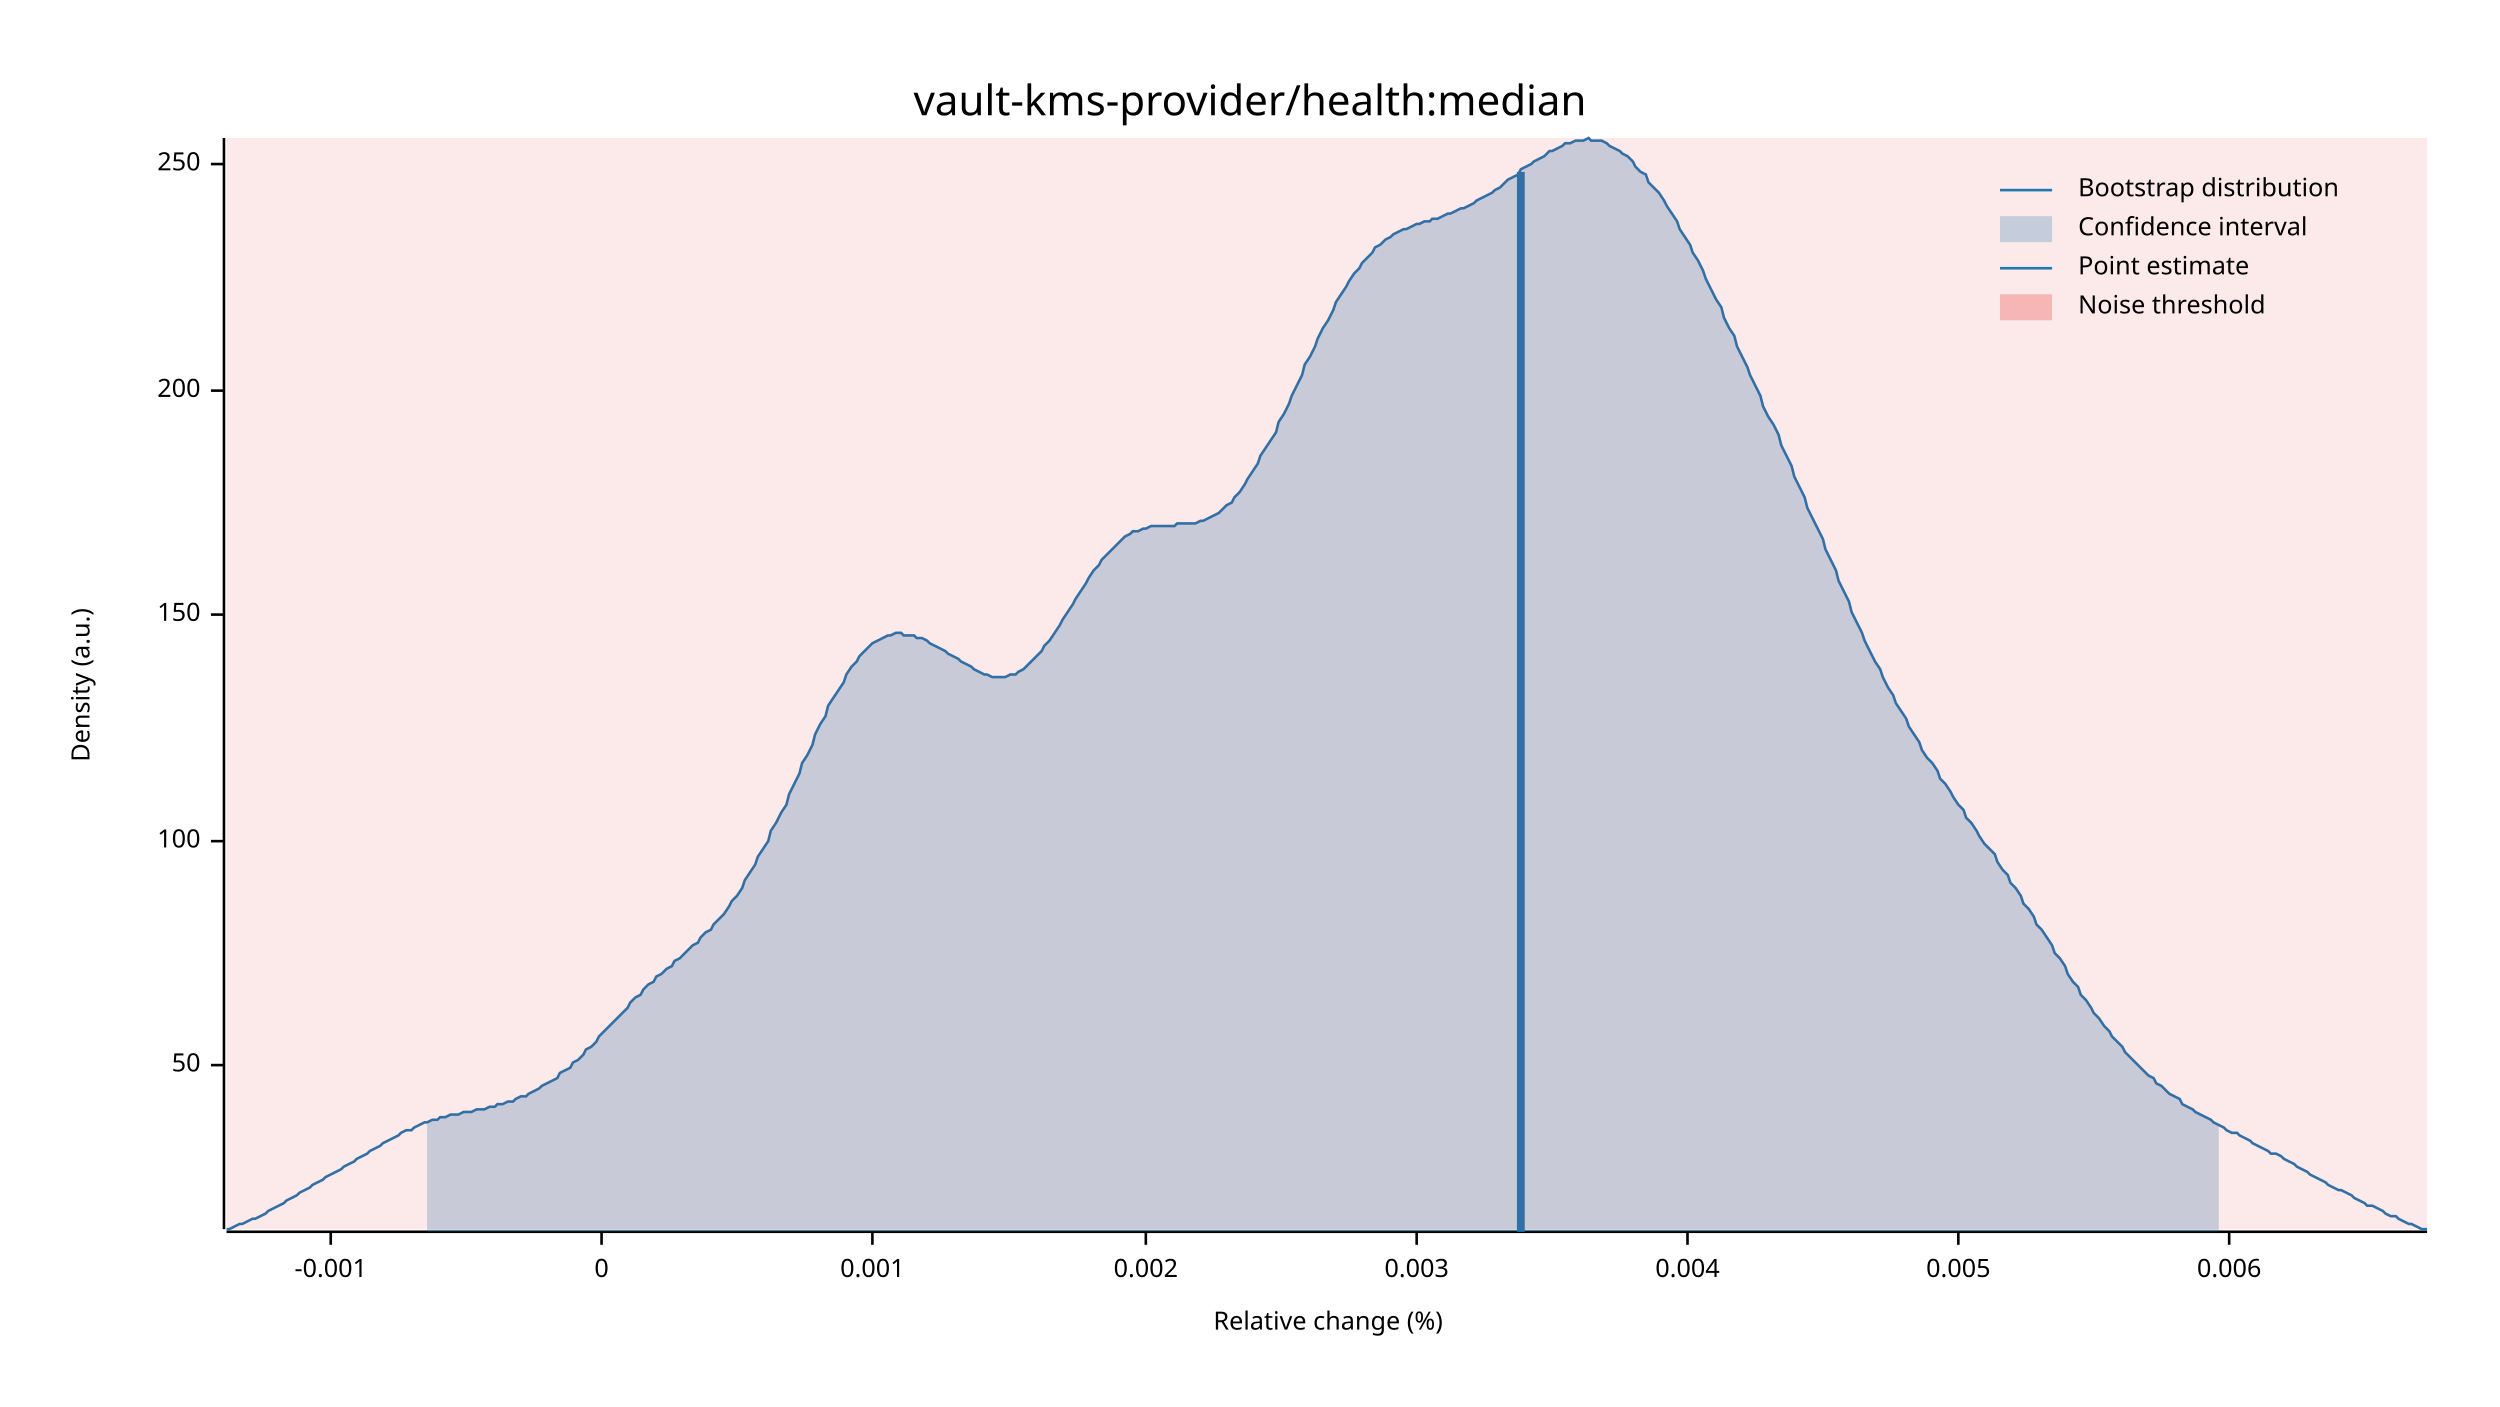
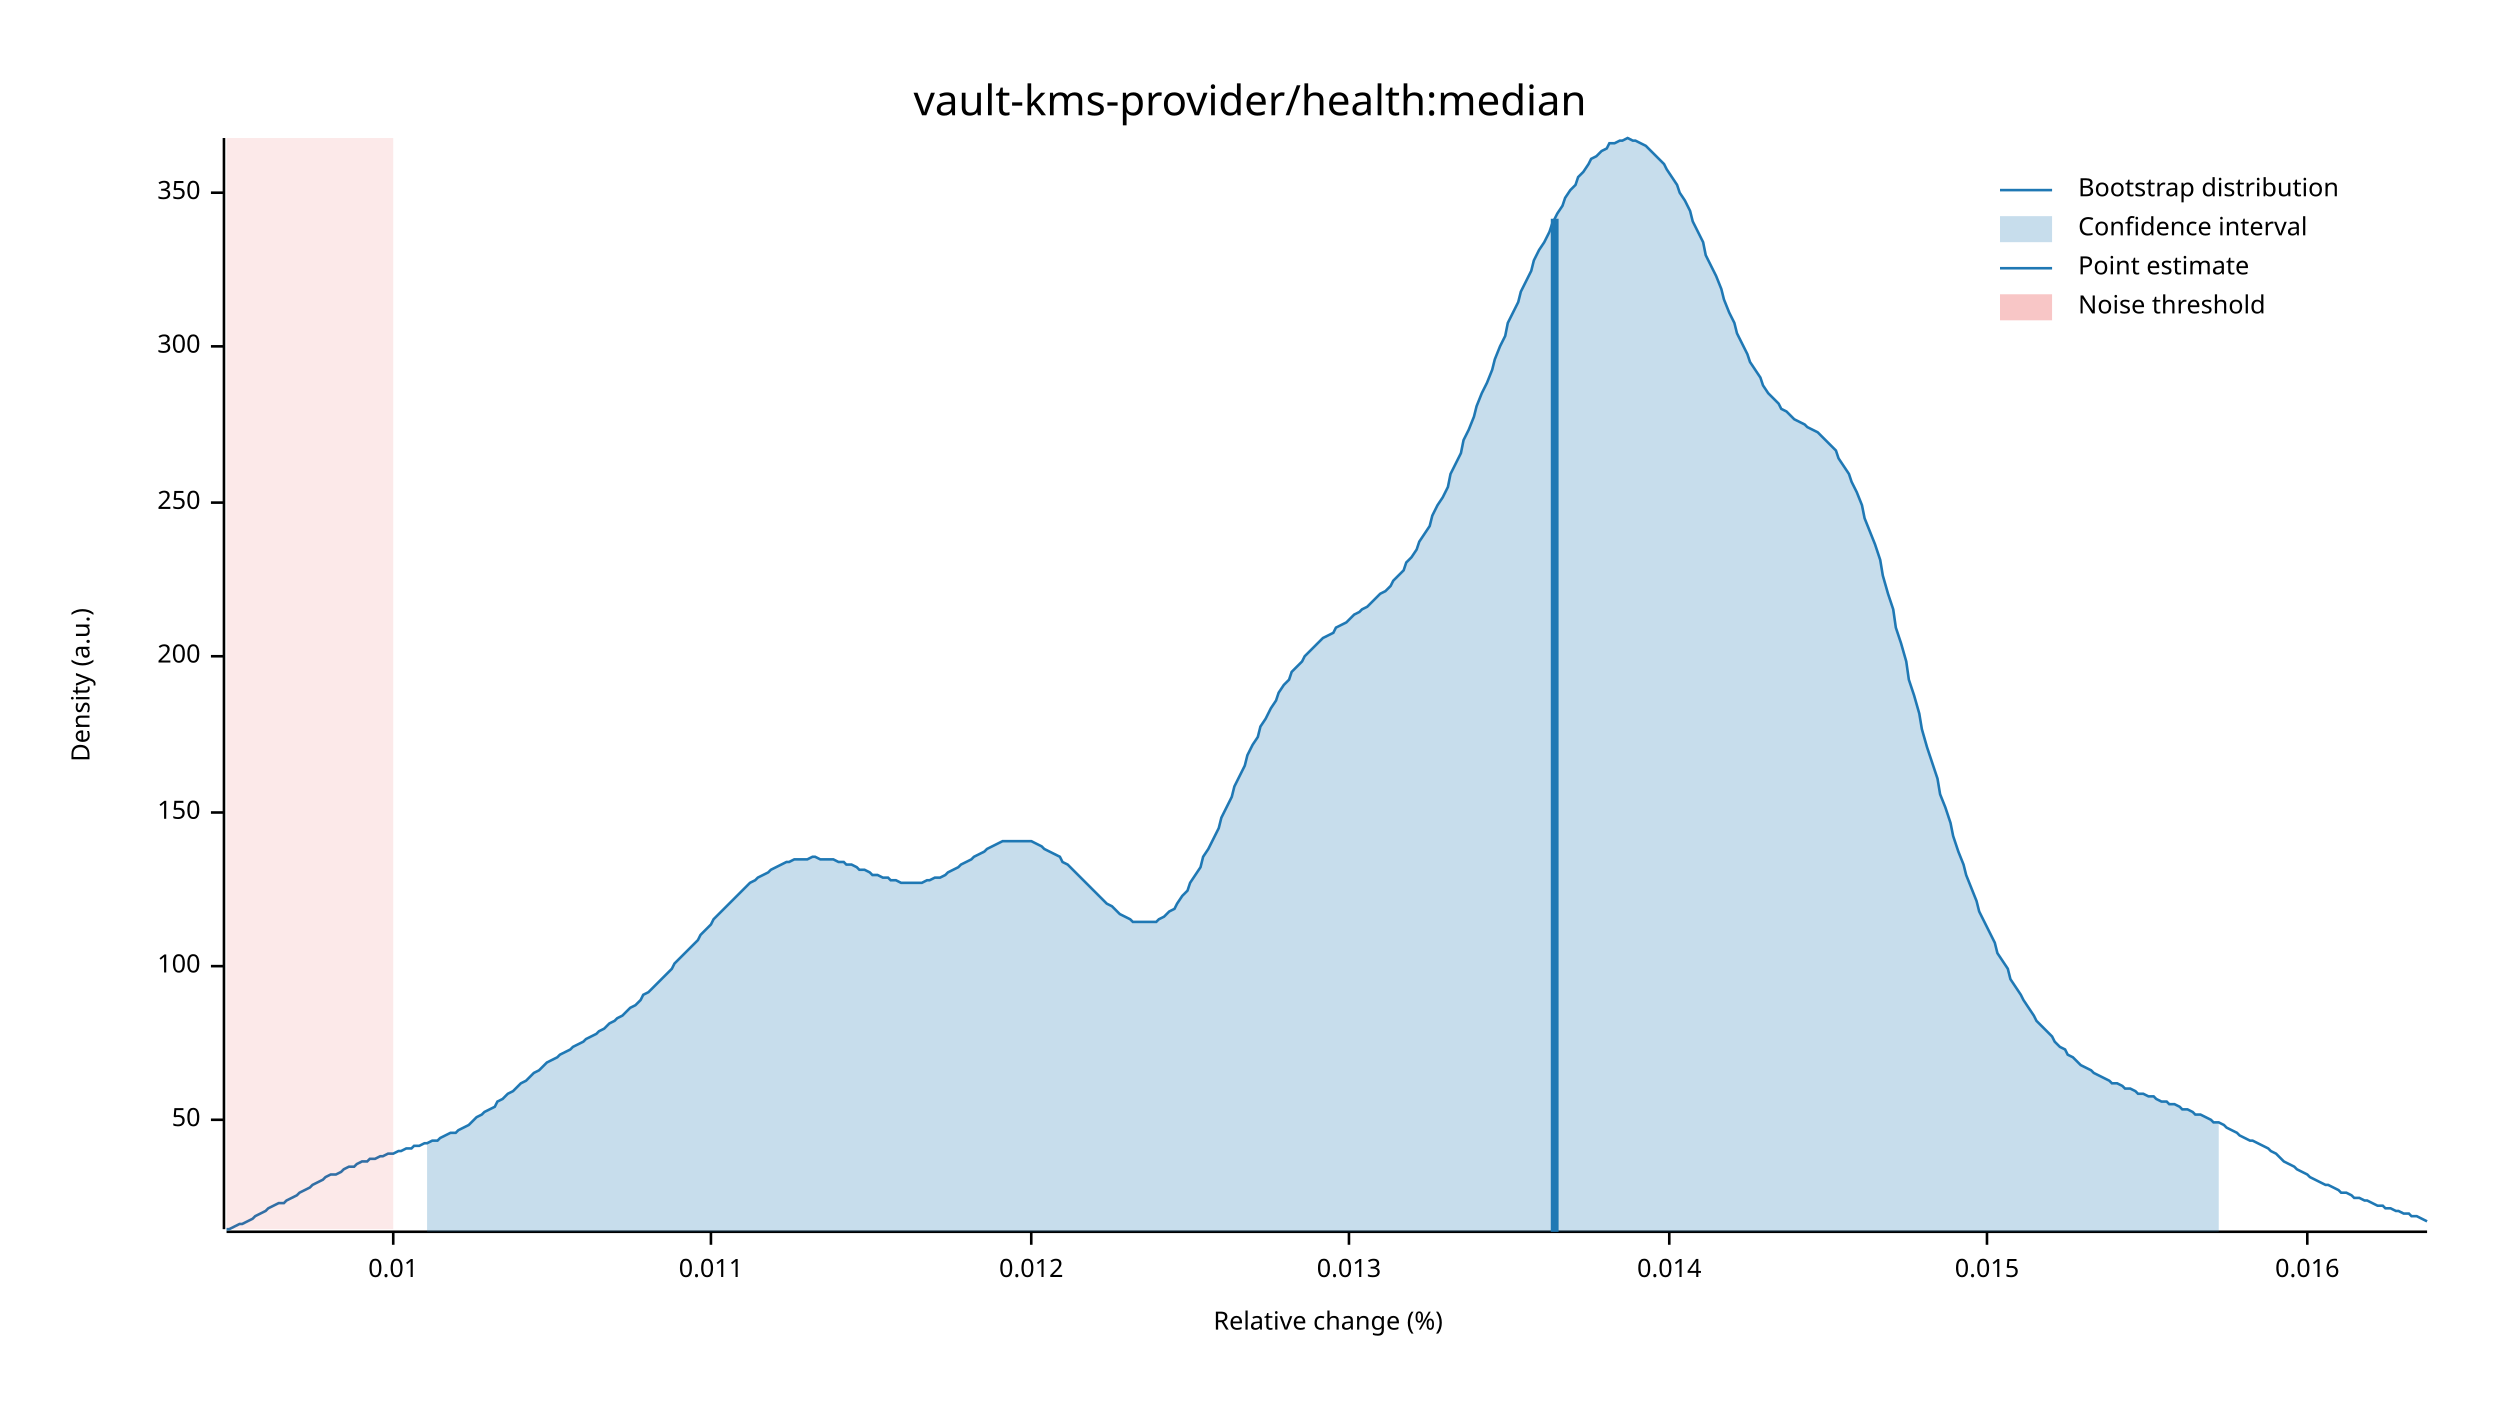
<svg xmlns="http://www.w3.org/2000/svg" width="960" height="540" viewBox="0 0 960 540">
  <text x="480" y="32" dy="0.76em" text-anchor="middle" font-family="sans-serif" font-size="16.129" opacity="1" fill="#000000">
vault-kms-provider/health:median
</text>
  <text x="27" y="263" dy="0.76em" text-anchor="middle" font-family="sans-serif" font-size="9.677" opacity="1" fill="#000000" transform="rotate(270, 27, 263)">
Density (a.u.)
</text>
  <text x="510" y="513" dy="-0.5ex" text-anchor="middle" font-family="sans-serif" font-size="9.677" opacity="1" fill="#000000">
Relative change (%)
</text>
  <polyline fill="none" opacity="1" stroke="#000000" stroke-width="1" points="86,53 86,472 " />
-   <text x="77" y="409" dy="0.5ex" text-anchor="end" font-family="sans-serif" font-size="9.677" opacity="1" fill="#000000">
+   <text x="77" y="430" dy="0.5ex" text-anchor="end" font-family="sans-serif" font-size="9.677" opacity="1" fill="#000000">
50
</text>
-   <polyline fill="none" opacity="1" stroke="#000000" stroke-width="1" points="81,409 86,409 " />
-   <text x="77" y="323" dy="0.5ex" text-anchor="end" font-family="sans-serif" font-size="9.677" opacity="1" fill="#000000">
+   <polyline fill="none" opacity="1" stroke="#000000" stroke-width="1" points="81,430 86,430 " />
+   <text x="77" y="371" dy="0.5ex" text-anchor="end" font-family="sans-serif" font-size="9.677" opacity="1" fill="#000000">
100
</text>
-   <polyline fill="none" opacity="1" stroke="#000000" stroke-width="1" points="81,323 86,323 " />
-   <text x="77" y="236" dy="0.5ex" text-anchor="end" font-family="sans-serif" font-size="9.677" opacity="1" fill="#000000">
+   <polyline fill="none" opacity="1" stroke="#000000" stroke-width="1" points="81,371 86,371 " />
+   <text x="77" y="312" dy="0.5ex" text-anchor="end" font-family="sans-serif" font-size="9.677" opacity="1" fill="#000000">
150
</text>
-   <polyline fill="none" opacity="1" stroke="#000000" stroke-width="1" points="81,236 86,236 " />
-   <text x="77" y="150" dy="0.5ex" text-anchor="end" font-family="sans-serif" font-size="9.677" opacity="1" fill="#000000">
+   <polyline fill="none" opacity="1" stroke="#000000" stroke-width="1" points="81,312 86,312 " />
+   <text x="77" y="252" dy="0.5ex" text-anchor="end" font-family="sans-serif" font-size="9.677" opacity="1" fill="#000000">
200
</text>
-   <polyline fill="none" opacity="1" stroke="#000000" stroke-width="1" points="81,150 86,150 " />
-   <text x="77" y="63" dy="0.5ex" text-anchor="end" font-family="sans-serif" font-size="9.677" opacity="1" fill="#000000">
+   <polyline fill="none" opacity="1" stroke="#000000" stroke-width="1" points="81,252 86,252 " />
+   <text x="77" y="193" dy="0.5ex" text-anchor="end" font-family="sans-serif" font-size="9.677" opacity="1" fill="#000000">
250
</text>
-   <polyline fill="none" opacity="1" stroke="#000000" stroke-width="1" points="81,63 86,63 " />
+   <polyline fill="none" opacity="1" stroke="#000000" stroke-width="1" points="81,193 86,193 " />
+   <text x="77" y="133" dy="0.5ex" text-anchor="end" font-family="sans-serif" font-size="9.677" opacity="1" fill="#000000">
+ 300
+ </text>
+   <polyline fill="none" opacity="1" stroke="#000000" stroke-width="1" points="81,133 86,133 " />
+   <text x="77" y="74" dy="0.5ex" text-anchor="end" font-family="sans-serif" font-size="9.677" opacity="1" fill="#000000">
+ 350
+ </text>
+   <polyline fill="none" opacity="1" stroke="#000000" stroke-width="1" points="81,74 86,74 " />
  <polyline fill="none" opacity="1" stroke="#000000" stroke-width="1" points="87,473 932,473 " />
-   <text x="127" y="483" dy="0.76em" text-anchor="middle" font-family="sans-serif" font-size="9.677" opacity="1" fill="#000000">
- -0.001
+   <text x="151" y="483" dy="0.76em" text-anchor="middle" font-family="sans-serif" font-size="9.677" opacity="1" fill="#000000">
+ 0.01
</text>
-   <polyline fill="none" opacity="1" stroke="#000000" stroke-width="1" points="127,473 127,478 " />
-   <text x="231" y="483" dy="0.76em" text-anchor="middle" font-family="sans-serif" font-size="9.677" opacity="1" fill="#000000">
- 0
+   <polyline fill="none" opacity="1" stroke="#000000" stroke-width="1" points="151,473 151,478 " />
+   <text x="273" y="483" dy="0.76em" text-anchor="middle" font-family="sans-serif" font-size="9.677" opacity="1" fill="#000000">
+ 0.011
</text>
-   <polyline fill="none" opacity="1" stroke="#000000" stroke-width="1" points="231,473 231,478 " />
-   <text x="335" y="483" dy="0.76em" text-anchor="middle" font-family="sans-serif" font-size="9.677" opacity="1" fill="#000000">
- 0.001
+   <polyline fill="none" opacity="1" stroke="#000000" stroke-width="1" points="273,473 273,478 " />
+   <text x="396" y="483" dy="0.76em" text-anchor="middle" font-family="sans-serif" font-size="9.677" opacity="1" fill="#000000">
+ 0.012
</text>
-   <polyline fill="none" opacity="1" stroke="#000000" stroke-width="1" points="335,473 335,478 " />
-   <text x="440" y="483" dy="0.76em" text-anchor="middle" font-family="sans-serif" font-size="9.677" opacity="1" fill="#000000">
- 0.002
+   <polyline fill="none" opacity="1" stroke="#000000" stroke-width="1" points="396,473 396,478 " />
+   <text x="518" y="483" dy="0.76em" text-anchor="middle" font-family="sans-serif" font-size="9.677" opacity="1" fill="#000000">
+ 0.013
</text>
-   <polyline fill="none" opacity="1" stroke="#000000" stroke-width="1" points="440,473 440,478 " />
-   <text x="544" y="483" dy="0.76em" text-anchor="middle" font-family="sans-serif" font-size="9.677" opacity="1" fill="#000000">
- 0.003
+   <polyline fill="none" opacity="1" stroke="#000000" stroke-width="1" points="518,473 518,478 " />
+   <text x="641" y="483" dy="0.76em" text-anchor="middle" font-family="sans-serif" font-size="9.677" opacity="1" fill="#000000">
+ 0.014
</text>
-   <polyline fill="none" opacity="1" stroke="#000000" stroke-width="1" points="544,473 544,478 " />
-   <text x="648" y="483" dy="0.76em" text-anchor="middle" font-family="sans-serif" font-size="9.677" opacity="1" fill="#000000">
- 0.004
+   <polyline fill="none" opacity="1" stroke="#000000" stroke-width="1" points="641,473 641,478 " />
+   <text x="763" y="483" dy="0.76em" text-anchor="middle" font-family="sans-serif" font-size="9.677" opacity="1" fill="#000000">
+ 0.015
</text>
-   <polyline fill="none" opacity="1" stroke="#000000" stroke-width="1" points="648,473 648,478 " />
-   <text x="752" y="483" dy="0.76em" text-anchor="middle" font-family="sans-serif" font-size="9.677" opacity="1" fill="#000000">
- 0.005
+   <polyline fill="none" opacity="1" stroke="#000000" stroke-width="1" points="763,473 763,478 " />
+   <text x="886" y="483" dy="0.76em" text-anchor="middle" font-family="sans-serif" font-size="9.677" opacity="1" fill="#000000">
+ 0.016
</text>
-   <polyline fill="none" opacity="1" stroke="#000000" stroke-width="1" points="752,473 752,478 " />
-   <text x="856" y="483" dy="0.76em" text-anchor="middle" font-family="sans-serif" font-size="9.677" opacity="1" fill="#000000">
- 0.006
- </text>
-   <polyline fill="none" opacity="1" stroke="#000000" stroke-width="1" points="856,473 856,478 " />
-   <polyline fill="none" opacity="1" stroke="#1F78B4" stroke-width="1" points="87,472 88,472 90,471 92,470 93,470 95,469 97,468 98,468 100,467 102,466 103,465 105,464 107,463 109,462 110,461 112,460 114,459 115,458 117,457 119,456 120,455 122,454 124,453 125,452 127,451 129,450 131,449 132,448 134,447 136,446 137,445 139,444 141,443 142,442 144,441 146,440 147,439 149,438 151,437 153,436 154,435 156,434 158,434 159,433 161,432 163,431 164,431 166,430 168,430 169,429 171,429 173,428 175,428 176,428 178,427 180,427 181,427 183,426 185,426 186,426 188,425 190,425 191,424 193,424 195,423 197,423 198,422 200,421 202,421 203,420 205,419 207,418 208,417 210,416 212,415 214,414 215,412 217,411 219,410 220,408 222,407 224,405 225,403 227,402 229,400 230,398 232,396 234,394 236,392 237,391 239,389 241,387 242,385 244,383 246,382 247,380 249,378 251,377 252,375 254,374 256,372 258,371 259,369 261,368 263,366 264,365 266,363 268,362 269,360 271,358 273,357 274,355 276,353 278,351 280,348 281,346 283,344 285,341 286,338 288,335 290,332 291,329 293,326 295,323 296,319 298,316 300,312 302,309 303,305 305,301 307,297 308,293 310,290 312,286 313,282 315,278 317,275 318,271 320,268 322,265 324,262 325,259 327,256 329,254 330,252 332,250 334,248 335,247 337,246 339,245 341,244 342,244 344,243 346,243 347,244 349,244 351,244 352,245 354,245 356,246 357,247 359,248 361,249 363,250 364,251 366,252 368,253 369,254 371,255 373,256 374,257 376,258 378,259 379,259 381,260 383,260 385,260 386,260 388,259 390,259 391,258 393,257 395,255 396,254 398,252 400,250 401,248 403,246 405,243 407,240 408,238 410,235 412,232 413,230 415,227 417,224 418,222 420,219 422,217 423,215 425,213 427,211 429,209 430,208 432,206 434,205 435,204 437,204 439,203 440,203 442,202 444,202 445,202 447,202 449,202 451,202 452,201 454,201 456,201 457,201 459,201 461,200 462,200 464,199 466,198 468,197 469,196 471,194 473,193 474,191 476,189 478,186 479,184 481,181 483,178 484,175 486,172 488,169 490,166 491,162 493,159 495,155 496,152 498,148 500,144 501,140 503,137 505,133 506,130 508,126 510,123 512,119 513,116 515,113 517,110 518,108 520,105 522,103 523,101 525,99 527,97 528,95 530,94 532,92 534,91 535,90 537,89 539,88 540,88 542,87 544,86 545,86 547,85 549,85 550,84 552,84 554,83 556,82 557,82 559,81 561,80 562,80 564,79 566,78 567,77 569,76 571,75 573,74 574,73 576,72 578,70 579,69 581,68 583,67 584,65 586,64 588,63 589,62 591,61 593,60 595,58 596,58 598,57 600,56 601,55 603,55 605,54 606,54 608,54 610,53 611,54 613,54 615,54 617,55 618,56 620,57 622,58 623,59 625,60 627,62 628,64 630,66 632,67 633,70 635,72 637,74 639,77 640,79 642,82 644,85 645,88 647,91 649,94 650,97 652,100 654,104 655,107 657,111 659,115 661,118 662,122 664,126 666,129 667,133 669,137 671,141 672,144 674,148 676,152 677,156 679,160 681,163 683,167 684,171 686,175 688,179 689,183 691,187 693,191 694,195 696,199 698,203 700,207 701,211 703,215 705,219 706,223 708,227 710,231 711,235 713,239 715,243 716,246 718,250 720,254 722,257 723,260 725,264 727,267 728,270 730,273 732,276 733,279 735,282 737,285 738,288 740,291 742,293 744,296 745,299 747,301 749,304 750,306 752,309 754,311 755,314 757,316 759,319 760,321 762,324 764,326 766,328 767,331 769,334 771,336 772,339 774,341 776,344 777,347 779,349 781,352 782,355 784,357 786,360 788,363 789,366 791,368 793,371 794,374 796,377 798,379 799,382 801,384 803,387 804,389 806,391 808,394 810,396 811,398 813,400 815,402 816,404 818,406 820,408 821,409 823,411 825,413 827,414 828,416 830,417 832,419 833,420 835,421 837,422 838,424 840,425 842,426 843,427 845,428 847,429 849,430 850,431 852,432 854,433 855,434 857,435 859,435 860,436 862,437 864,438 865,439 867,440 869,441 871,442 872,443 874,443 876,444 877,445 879,446 881,447 882,448 884,449 886,450 887,451 889,452 891,453 893,454 894,455 896,456 898,457 899,457 901,458 903,459 904,460 906,461 908,462 909,463 911,463 913,464 915,465 916,466 918,467 920,467 921,468 923,469 925,470 926,470 928,471 930,472 932,472 " />
-   <polygon opacity="0.25" fill="#1F78B4" points="164,431 166,430 168,430 169,429 171,429 173,428 175,428 176,428 178,427 180,427 181,427 183,426 185,426 186,426 188,425 190,425 191,424 193,424 195,423 197,423 198,422 200,421 202,421 203,420 205,419 207,418 208,417 210,416 212,415 214,414 215,412 217,411 219,410 220,408 222,407 224,405 225,403 227,402 229,400 230,398 232,396 234,394 236,392 237,391 239,389 241,387 242,385 244,383 246,382 247,380 249,378 251,377 252,375 254,374 256,372 258,371 259,369 261,368 263,366 264,365 266,363 268,362 269,360 271,358 273,357 274,355 276,353 278,351 280,348 281,346 283,344 285,341 286,338 288,335 290,332 291,329 293,326 295,323 296,319 298,316 300,312 302,309 303,305 305,301 307,297 308,293 310,290 312,286 313,282 315,278 317,275 318,271 320,268 322,265 324,262 325,259 327,256 329,254 330,252 332,250 334,248 335,247 337,246 339,245 341,244 342,244 344,243 346,243 347,244 349,244 351,244 352,245 354,245 356,246 357,247 359,248 361,249 363,250 364,251 366,252 368,253 369,254 371,255 373,256 374,257 376,258 378,259 379,259 381,260 383,260 385,260 386,260 388,259 390,259 391,258 393,257 395,255 396,254 398,252 400,250 401,248 403,246 405,243 407,240 408,238 410,235 412,232 413,230 415,227 417,224 418,222 420,219 422,217 423,215 425,213 427,211 429,209 430,208 432,206 434,205 435,204 437,204 439,203 440,203 442,202 444,202 445,202 447,202 449,202 451,202 452,201 454,201 456,201 457,201 459,201 461,200 462,200 464,199 466,198 468,197 469,196 471,194 473,193 474,191 476,189 478,186 479,184 481,181 483,178 484,175 486,172 488,169 490,166 491,162 493,159 495,155 496,152 498,148 500,144 501,140 503,137 505,133 506,130 508,126 510,123 512,119 513,116 515,113 517,110 518,108 520,105 522,103 523,101 525,99 527,97 528,95 530,94 532,92 534,91 535,90 537,89 539,88 540,88 542,87 544,86 545,86 547,85 549,85 550,84 552,84 554,83 556,82 557,82 559,81 561,80 562,80 564,79 566,78 567,77 569,76 571,75 573,74 574,73 576,72 578,70 579,69 581,68 583,67 584,65 586,64 588,63 589,62 591,61 593,60 595,58 596,58 598,57 600,56 601,55 603,55 605,54 606,54 608,54 610,53 611,54 613,54 615,54 617,55 618,56 620,57 622,58 623,59 625,60 627,62 628,64 630,66 632,67 633,70 635,72 637,74 639,77 640,79 642,82 644,85 645,88 647,91 649,94 650,97 652,100 654,104 655,107 657,111 659,115 661,118 662,122 664,126 666,129 667,133 669,137 671,141 672,144 674,148 676,152 677,156 679,160 681,163 683,167 684,171 686,175 688,179 689,183 691,187 693,191 694,195 696,199 698,203 700,207 701,211 703,215 705,219 706,223 708,227 710,231 711,235 713,239 715,243 716,246 718,250 720,254 722,257 723,260 725,264 727,267 728,270 730,273 732,276 733,279 735,282 737,285 738,288 740,291 742,293 744,296 745,299 747,301 749,304 750,306 752,309 754,311 755,314 757,316 759,319 760,321 762,324 764,326 766,328 767,331 769,334 771,336 772,339 774,341 776,344 777,347 779,349 781,352 782,355 784,357 786,360 788,363 789,366 791,368 793,371 794,374 796,377 798,379 799,382 801,384 803,387 804,389 806,391 808,394 810,396 811,398 813,400 815,402 816,404 818,406 820,408 821,409 823,411 825,413 827,414 828,416 830,417 832,419 833,420 835,421 837,422 838,424 840,425 842,426 843,427 845,428 847,429 849,430 850,431 852,432 852,473 164,473 " />
-   <polyline fill="none" opacity="1" stroke="#1F78B4" stroke-width="3" points="584,473 584,66 " />
-   <rect x="87" y="53" width="845" height="419" opacity="0.1" fill="#E31A1C" stroke="none" />
+   <polyline fill="none" opacity="1" stroke="#000000" stroke-width="1" points="886,473 886,478 " />
+   <polyline fill="none" opacity="1" stroke="#1F78B4" stroke-width="1" points="87,472 88,472 90,471 92,470 93,470 95,469 97,468 98,467 100,466 102,465 103,464 105,463 107,462 109,462 110,461 112,460 114,459 115,458 117,457 119,456 120,455 122,454 124,453 125,452 127,451 129,451 131,450 132,449 134,448 136,448 137,447 139,446 141,446 142,445 144,445 146,444 147,444 149,443 151,443 153,442 154,442 156,441 158,441 159,440 161,440 163,439 164,439 166,438 168,438 169,437 171,436 173,435 175,435 176,434 178,433 180,432 181,431 183,429 185,428 186,427 188,426 190,425 191,423 193,422 195,420 197,419 198,418 200,416 202,415 203,414 205,412 207,411 208,410 210,408 212,407 214,406 215,405 217,404 219,403 220,402 222,401 224,400 225,399 227,398 229,397 230,396 232,395 234,393 236,392 237,391 239,390 241,388 242,387 244,386 246,384 247,382 249,381 251,379 252,378 254,376 256,374 258,372 259,370 261,368 263,366 264,365 266,363 268,361 269,359 271,357 273,355 274,353 276,351 278,349 280,347 281,346 283,344 285,342 286,341 288,339 290,338 291,337 293,336 295,335 296,334 298,333 300,332 302,331 303,331 305,330 307,330 308,330 310,330 312,329 313,329 315,330 317,330 318,330 320,330 322,331 324,331 325,332 327,332 329,333 330,334 332,334 334,335 335,336 337,336 339,337 341,337 342,338 344,338 346,339 347,339 349,339 351,339 352,339 354,339 356,338 357,338 359,337 361,337 363,336 364,335 366,334 368,333 369,332 371,331 373,330 374,329 376,328 378,327 379,326 381,325 383,324 385,323 386,323 388,323 390,323 391,323 393,323 395,323 396,323 398,324 400,325 401,326 403,327 405,328 407,329 408,331 410,332 412,334 413,335 415,337 417,339 418,340 420,342 422,344 423,345 425,347 427,348 429,350 430,351 432,352 434,353 435,354 437,354 439,354 440,354 442,354 444,354 445,353 447,352 449,350 451,349 452,347 454,344 456,342 457,339 459,336 461,333 462,329 464,326 466,322 468,318 469,314 471,310 473,306 474,302 476,298 478,294 479,290 481,286 483,283 484,279 486,276 488,272 490,269 491,266 493,263 495,261 496,258 498,256 500,254 501,252 503,250 505,248 506,247 508,245 510,244 512,243 513,241 515,240 517,239 518,238 520,236 522,235 523,234 525,233 527,231 528,230 530,228 532,227 534,225 535,223 537,221 539,219 540,216 542,214 544,211 545,208 547,205 549,202 550,198 552,194 554,191 556,187 557,182 559,178 561,174 562,169 564,165 566,160 567,156 569,151 571,147 573,142 574,138 576,133 578,129 579,124 581,120 583,116 584,112 586,108 588,104 589,100 591,96 593,93 595,89 596,86 598,82 600,79 601,76 603,73 605,71 606,68 608,66 610,63 611,61 613,60 615,58 617,57 618,55 620,55 622,54 623,54 625,53 627,54 628,54 630,55 632,56 633,57 635,59 637,61 639,63 640,65 642,68 644,71 645,74 647,77 649,81 650,85 652,89 654,93 655,98 657,102 659,106 661,111 662,115 664,120 666,124 667,128 669,132 671,136 672,139 674,142 676,145 677,148 679,151 681,153 683,155 684,157 686,158 688,160 689,161 691,162 693,163 694,164 696,165 698,166 700,168 701,169 703,171 705,173 706,176 708,179 710,182 711,185 713,189 715,194 716,199 718,204 720,209 722,215 723,221 725,228 727,234 728,241 730,247 732,254 733,261 735,267 737,274 738,280 740,287 742,293 744,299 745,305 747,310 749,316 750,321 752,327 754,332 755,336 757,341 759,346 760,350 762,354 764,358 766,362 767,366 769,369 771,372 772,376 774,379 776,382 777,384 779,387 781,390 782,392 784,394 786,396 788,398 789,400 791,402 793,403 794,405 796,406 798,408 799,409 801,410 803,411 804,412 806,413 808,414 810,415 811,416 813,416 815,417 816,418 818,418 820,419 821,420 823,420 825,421 827,421 828,422 830,423 832,423 833,424 835,424 837,425 838,426 840,426 842,427 843,428 845,428 847,429 849,430 850,431 852,431 854,432 855,433 857,434 859,435 860,436 862,437 864,438 865,438 867,439 869,440 871,441 872,442 874,443 876,445 877,446 879,447 881,448 882,449 884,450 886,451 887,452 889,453 891,454 893,455 894,455 896,456 898,457 899,458 901,458 903,459 904,460 906,460 908,461 909,461 911,462 913,463 915,463 916,464 918,464 920,465 921,465 923,466 925,466 926,467 928,467 930,468 932,469 " />
+   <polygon opacity="0.25" fill="#1F78B4" points="164,439 166,438 168,438 169,437 171,436 173,435 175,435 176,434 178,433 180,432 181,431 183,429 185,428 186,427 188,426 190,425 191,423 193,422 195,420 197,419 198,418 200,416 202,415 203,414 205,412 207,411 208,410 210,408 212,407 214,406 215,405 217,404 219,403 220,402 222,401 224,400 225,399 227,398 229,397 230,396 232,395 234,393 236,392 237,391 239,390 241,388 242,387 244,386 246,384 247,382 249,381 251,379 252,378 254,376 256,374 258,372 259,370 261,368 263,366 264,365 266,363 268,361 269,359 271,357 273,355 274,353 276,351 278,349 280,347 281,346 283,344 285,342 286,341 288,339 290,338 291,337 293,336 295,335 296,334 298,333 300,332 302,331 303,331 305,330 307,330 308,330 310,330 312,329 313,329 315,330 317,330 318,330 320,330 322,331 324,331 325,332 327,332 329,333 330,334 332,334 334,335 335,336 337,336 339,337 341,337 342,338 344,338 346,339 347,339 349,339 351,339 352,339 354,339 356,338 357,338 359,337 361,337 363,336 364,335 366,334 368,333 369,332 371,331 373,330 374,329 376,328 378,327 379,326 381,325 383,324 385,323 386,323 388,323 390,323 391,323 393,323 395,323 396,323 398,324 400,325 401,326 403,327 405,328 407,329 408,331 410,332 412,334 413,335 415,337 417,339 418,340 420,342 422,344 423,345 425,347 427,348 429,350 430,351 432,352 434,353 435,354 437,354 439,354 440,354 442,354 444,354 445,353 447,352 449,350 451,349 452,347 454,344 456,342 457,339 459,336 461,333 462,329 464,326 466,322 468,318 469,314 471,310 473,306 474,302 476,298 478,294 479,290 481,286 483,283 484,279 486,276 488,272 490,269 491,266 493,263 495,261 496,258 498,256 500,254 501,252 503,250 505,248 506,247 508,245 510,244 512,243 513,241 515,240 517,239 518,238 520,236 522,235 523,234 525,233 527,231 528,230 530,228 532,227 534,225 535,223 537,221 539,219 540,216 542,214 544,211 545,208 547,205 549,202 550,198 552,194 554,191 556,187 557,182 559,178 561,174 562,169 564,165 566,160 567,156 569,151 571,147 573,142 574,138 576,133 578,129 579,124 581,120 583,116 584,112 586,108 588,104 589,100 591,96 593,93 595,89 596,86 598,82 600,79 601,76 603,73 605,71 606,68 608,66 610,63 611,61 613,60 615,58 617,57 618,55 620,55 622,54 623,54 625,53 627,54 628,54 630,55 632,56 633,57 635,59 637,61 639,63 640,65 642,68 644,71 645,74 647,77 649,81 650,85 652,89 654,93 655,98 657,102 659,106 661,111 662,115 664,120 666,124 667,128 669,132 671,136 672,139 674,142 676,145 677,148 679,151 681,153 683,155 684,157 686,158 688,160 689,161 691,162 693,163 694,164 696,165 698,166 700,168 701,169 703,171 705,173 706,176 708,179 710,182 711,185 713,189 715,194 716,199 718,204 720,209 722,215 723,221 725,228 727,234 728,241 730,247 732,254 733,261 735,267 737,274 738,280 740,287 742,293 744,299 745,305 747,310 749,316 750,321 752,327 754,332 755,336 757,341 759,346 760,350 762,354 764,358 766,362 767,366 769,369 771,372 772,376 774,379 776,382 777,384 779,387 781,390 782,392 784,394 786,396 788,398 789,400 791,402 793,403 794,405 796,406 798,408 799,409 801,410 803,411 804,412 806,413 808,414 810,415 811,416 813,416 815,417 816,418 818,418 820,419 821,420 823,420 825,421 827,421 828,422 830,423 832,423 833,424 835,424 837,425 838,426 840,426 842,427 843,428 845,428 847,429 849,430 850,431 852,431 852,473 164,473 " />
+   <polyline fill="none" opacity="1" stroke="#1F78B4" stroke-width="3" points="597,473 597,84 " />
+   <rect x="87" y="53" width="64" height="419" opacity="0.1" fill="#E31A1C" stroke="none" />
  <text x="798" y="68" dy="0.76em" text-anchor="start" font-family="sans-serif" font-size="9.677" opacity="1" fill="#000000">
Bootstrap distribution
</text>
  <text x="798" y="83" dy="0.76em" text-anchor="start" font-family="sans-serif" font-size="9.677" opacity="1" fill="#000000">
Confidence interval
</text>
  <text x="798" y="98" dy="0.76em" text-anchor="start" font-family="sans-serif" font-size="9.677" opacity="1" fill="#000000">
Point estimate
</text>
  <text x="798" y="113" dy="0.76em" text-anchor="start" font-family="sans-serif" font-size="9.677" opacity="1" fill="#000000">
Noise threshold
</text>
  <polyline fill="none" opacity="1" stroke="#1F78B4" stroke-width="1" points="768,73 788,73 " />
  <rect x="768" y="83" width="20" height="10" opacity="0.25" fill="#1F78B4" stroke="none" />
  <polyline fill="none" opacity="1" stroke="#1F78B4" stroke-width="1" points="768,103 788,103 " />
  <rect x="768" y="113" width="20" height="10" opacity="0.25" fill="#E31A1C" stroke="none" />
</svg>
